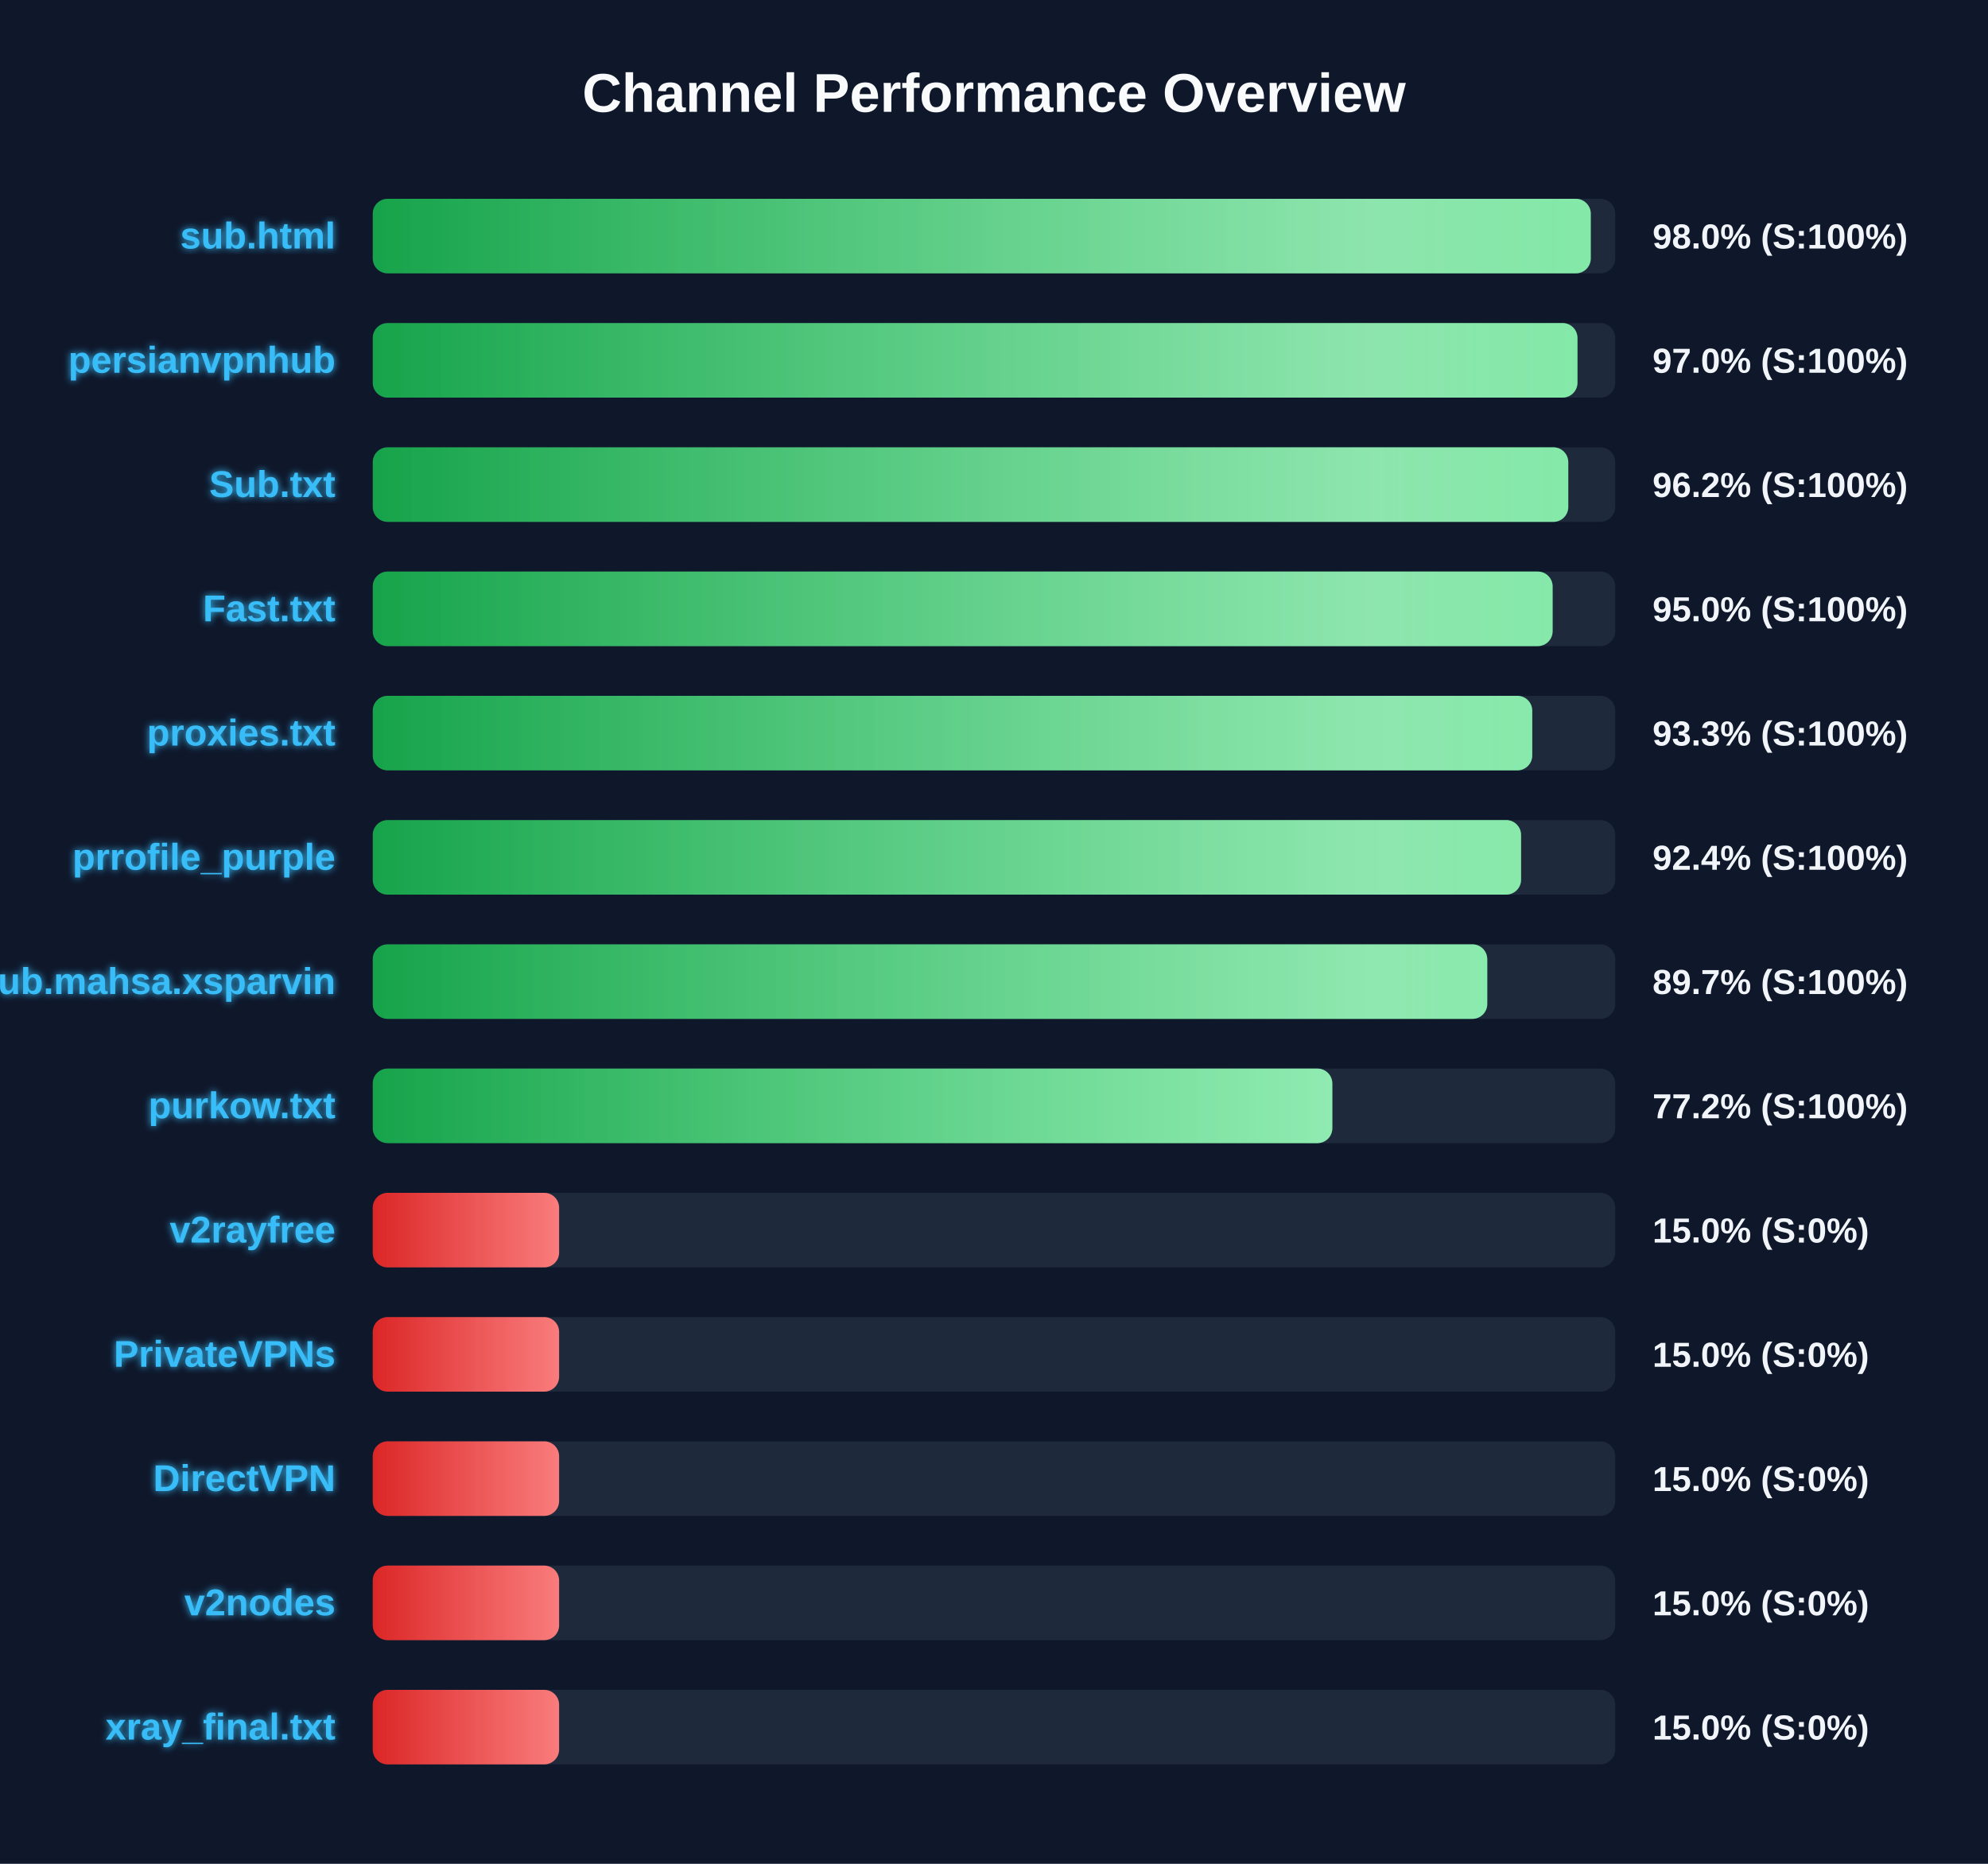
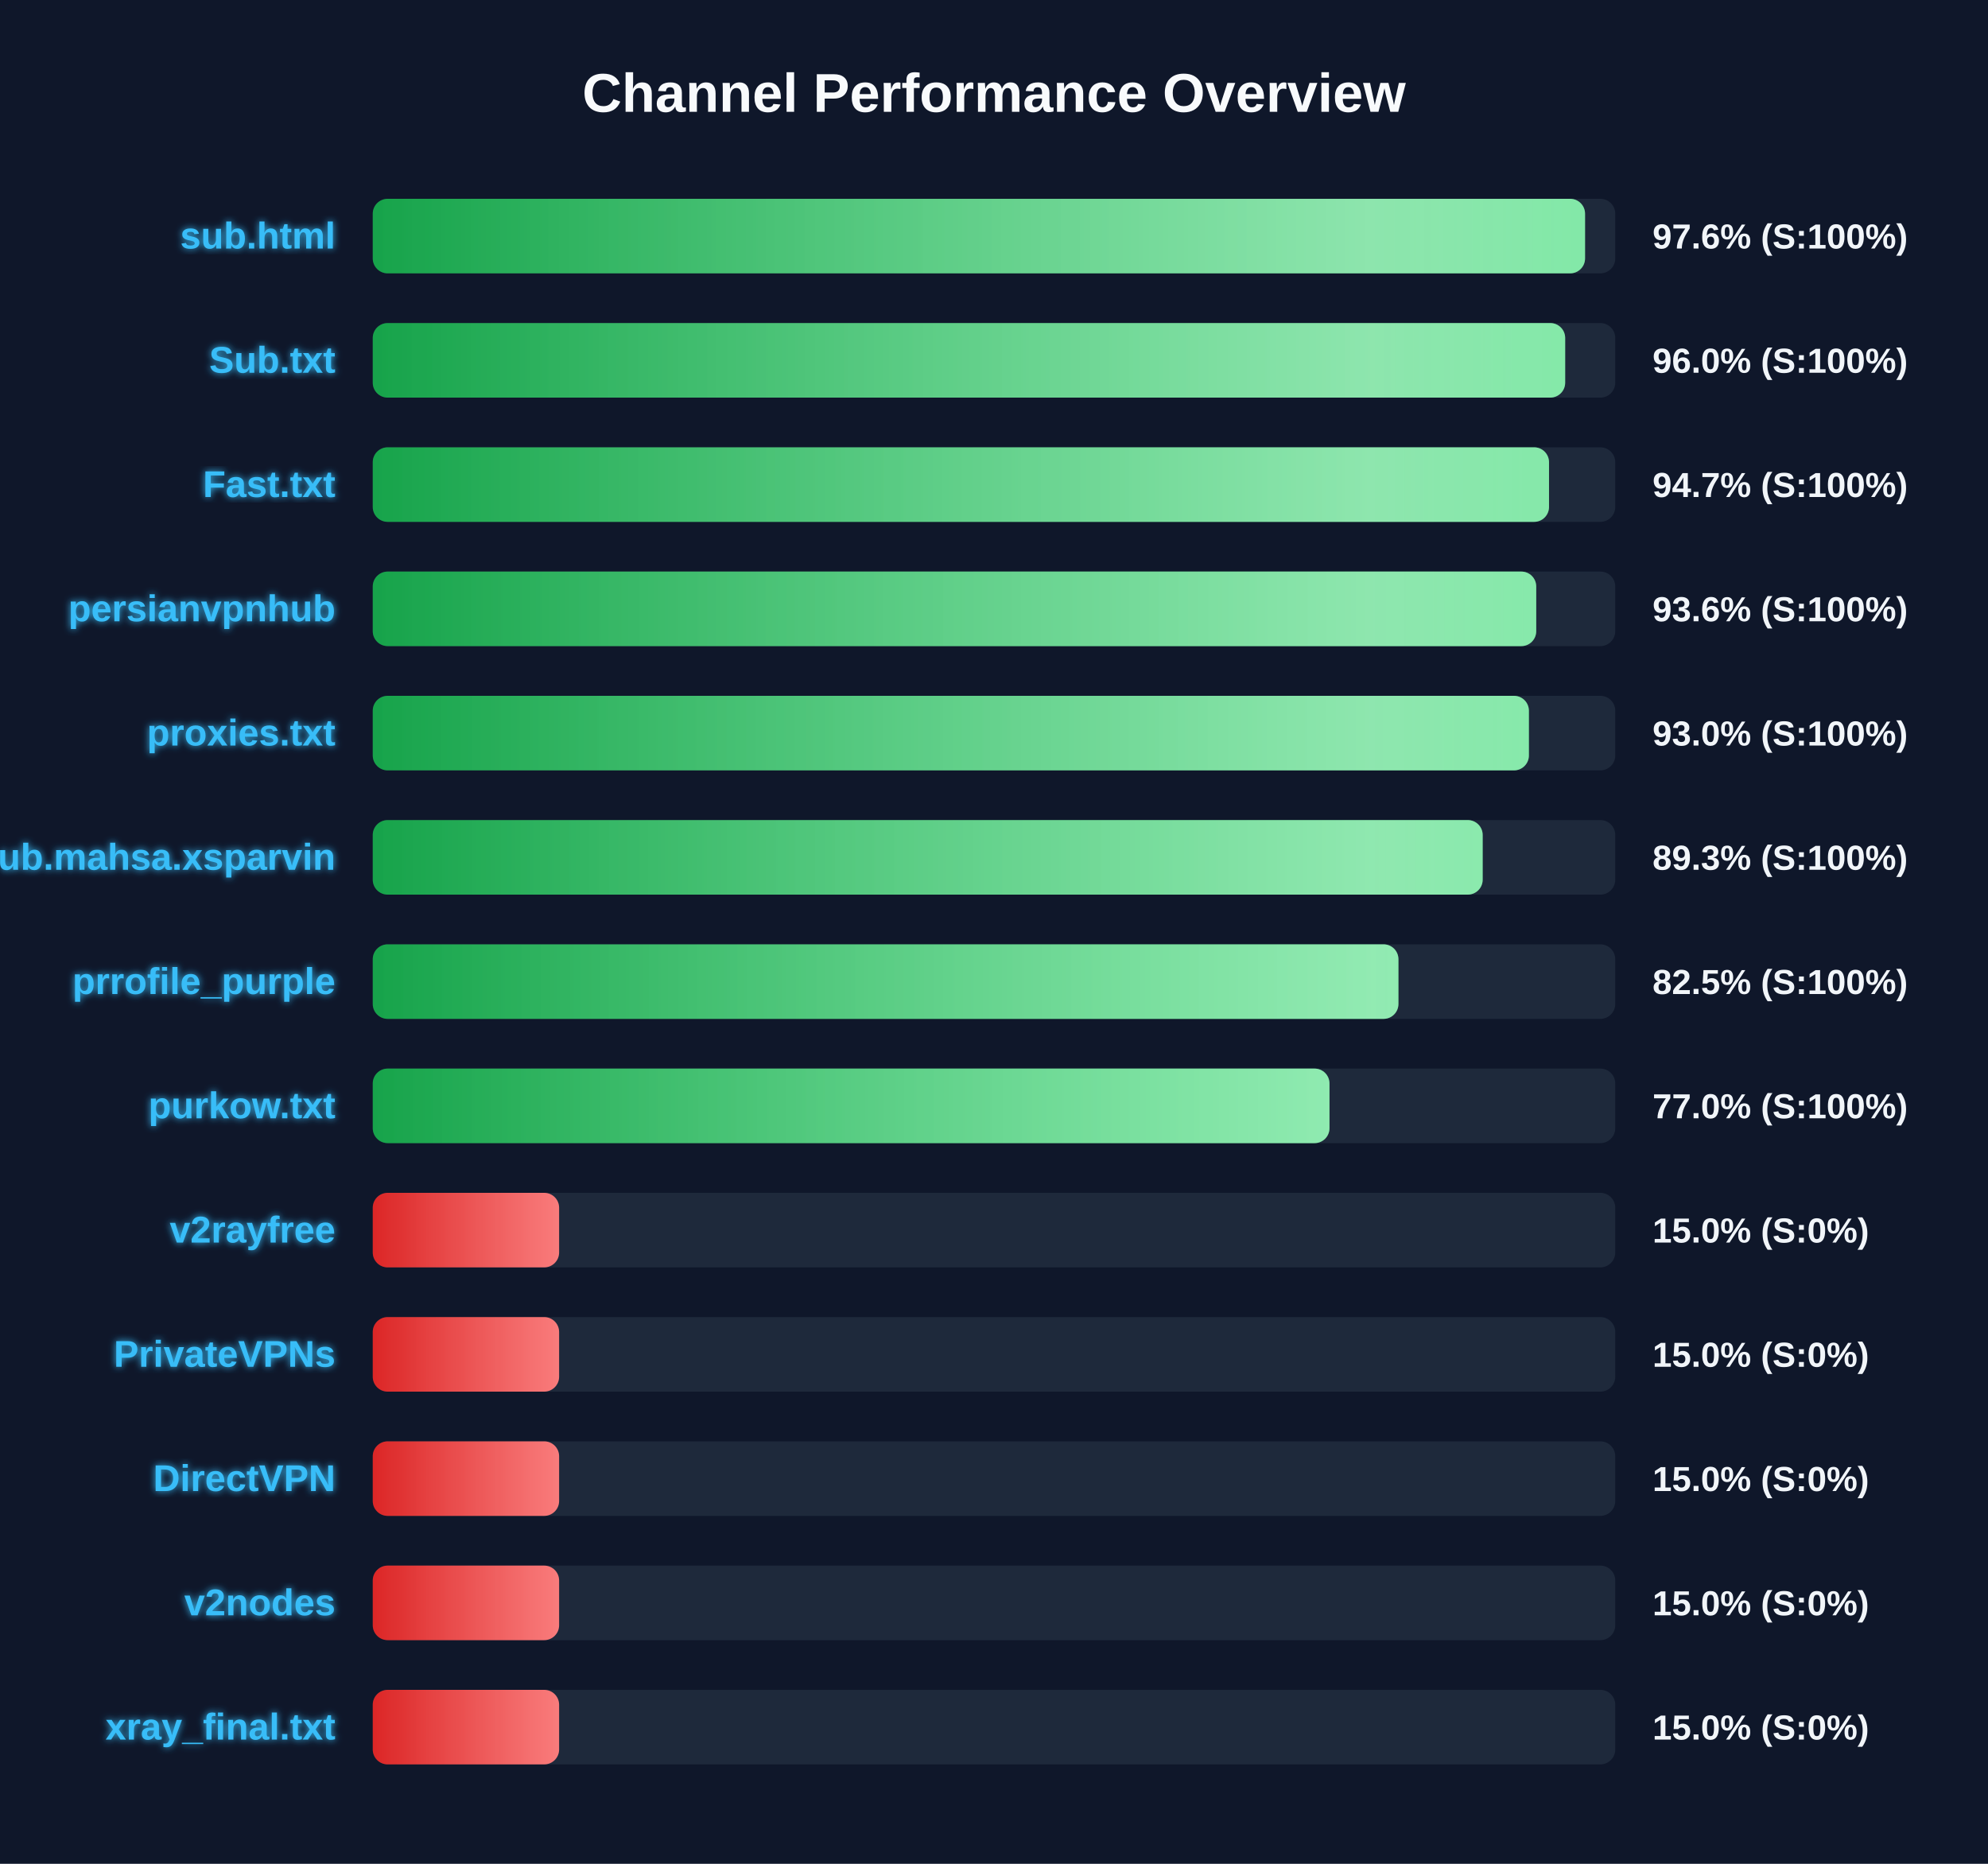
<svg xmlns="http://www.w3.org/2000/svg" width="800" height="750" version="1.1">
  <defs>
    <linearGradient id="grad-green" x1="0%" y1="0%" x2="100%" y2="0%">
      <stop offset="0%" stop-color="#16a34a" />
      <stop offset="100%" stop-color="#4ade80" />
    </linearGradient>
    <linearGradient id="grad-yellow" x1="0%" y1="0%" x2="100%" y2="0%">
      <stop offset="0%" stop-color="#ca8a04" />
      <stop offset="100%" stop-color="#fde047" />
    </linearGradient>
    <linearGradient id="grad-red" x1="0%" y1="0%" x2="100%" y2="0%">
      <stop offset="0%" stop-color="#dc2626" />
      <stop offset="100%" stop-color="#f87171" />
    </linearGradient>
    <linearGradient id="shimmer" x1="0%" y1="0%" x2="100%" y2="0%">
      <stop offset="0%" stop-color="rgba(255,255,255,0)" />
      <stop offset="50%" stop-color="rgba(255,255,255,0.4)" />
      <stop offset="100%" stop-color="rgba(255,255,255,0)" />
    </linearGradient>
    <filter id="glow" x="-20%" y="-20%" width="140%" height="140%">
      <feGaussianBlur stdDeviation="1.5" result="blur" />
      <feComposite in="SourceGraphic" in2="blur" operator="over" />
    </filter>
  </defs>
  <style>
        .bg-rect { fill: #0f172a; }
        .title { font: bold 22px 'Segoe UI', Arial, sans-serif; fill: #f8fafc; }
        .row { font: bold 15px 'Segoe UI', Arial, sans-serif; fill: #38bdf8; filter: url(#glow); }
        .score { font: bold 14px 'Segoe UI', Arial, sans-serif; fill: #f1f5f9; }
        @keyframes shimmer-anim {
            0% { transform: translateX(-100%); }
            100% { transform: translateX(200%); }
        }
        .shimmer-rect {
            animation: shimmer-anim 2.5s infinite linear;
        }
    </style>
  <rect width="100%" height="100%" class="bg-rect" />
  <text x="400" y="45" text-anchor="middle" class="title">Channel Performance Overview</text>
  <rect x="150" y="80" width="500" height="30" fill="#1e293b" rx="6" />
  <clipPath id="clip-0">
-     <rect x="150" y="80" width="490.15" height="30" rx="6" />
+     <rect x="150" y="80" width="487.85" height="30" rx="6" />
  </clipPath>
-   <rect x="150" y="80" width="490.15" height="30" fill="url(#grad-green)" rx="6" />
+   <rect x="150" y="80" width="487.85" height="30" fill="url(#grad-green)" rx="6" />
  <g clip-path="url(#clip-0)">
    <rect x="150" y="80" width="100%" height="30" fill="url(#shimmer)" class="shimmer-rect" />
  </g>
  <text x="135" y="100" text-anchor="end" class="row">sub.html</text>
-   <text x="665" y="100" text-anchor="start" class="score">98.0% (S:100%)</text>
+   <text x="665" y="100" text-anchor="start" class="score">97.6% (S:100%)</text>
  <rect x="150" y="130" width="500" height="30" fill="#1e293b" rx="6" />
  <clipPath id="clip-1">
-     <rect x="150" y="130" width="484.8" height="30" rx="6" />
+     <rect x="150" y="130" width="479.85" height="30" rx="6" />
  </clipPath>
-   <rect x="150" y="130" width="484.8" height="30" fill="url(#grad-green)" rx="6" />
+   <rect x="150" y="130" width="479.85" height="30" fill="url(#grad-green)" rx="6" />
  <g clip-path="url(#clip-1)">
    <rect x="150" y="130" width="100%" height="30" fill="url(#shimmer)" class="shimmer-rect" />
  </g>
-   <text x="135" y="150" text-anchor="end" class="row">persianvpnhub</text>
-   <text x="665" y="150" text-anchor="start" class="score">97.0% (S:100%)</text>
+   <text x="135" y="150" text-anchor="end" class="row">Sub.txt</text>
+   <text x="665" y="150" text-anchor="start" class="score">96.0% (S:100%)</text>
  <rect x="150" y="180" width="500" height="30" fill="#1e293b" rx="6" />
  <clipPath id="clip-2">
-     <rect x="150" y="180" width="481.1" height="30" rx="6" />
+     <rect x="150" y="180" width="473.35" height="30" rx="6" />
  </clipPath>
-   <rect x="150" y="180" width="481.1" height="30" fill="url(#grad-green)" rx="6" />
+   <rect x="150" y="180" width="473.35" height="30" fill="url(#grad-green)" rx="6" />
  <g clip-path="url(#clip-2)">
    <rect x="150" y="180" width="100%" height="30" fill="url(#shimmer)" class="shimmer-rect" />
  </g>
-   <text x="135" y="200" text-anchor="end" class="row">Sub.txt</text>
-   <text x="665" y="200" text-anchor="start" class="score">96.2% (S:100%)</text>
+   <text x="135" y="200" text-anchor="end" class="row">Fast.txt</text>
+   <text x="665" y="200" text-anchor="start" class="score">94.7% (S:100%)</text>
  <rect x="150" y="230" width="500" height="30" fill="#1e293b" rx="6" />
  <clipPath id="clip-3">
-     <rect x="150" y="230" width="474.8" height="30" rx="6" />
+     <rect x="150" y="230" width="468.2" height="30" rx="6" />
  </clipPath>
-   <rect x="150" y="230" width="474.8" height="30" fill="url(#grad-green)" rx="6" />
+   <rect x="150" y="230" width="468.2" height="30" fill="url(#grad-green)" rx="6" />
  <g clip-path="url(#clip-3)">
    <rect x="150" y="230" width="100%" height="30" fill="url(#shimmer)" class="shimmer-rect" />
  </g>
-   <text x="135" y="250" text-anchor="end" class="row">Fast.txt</text>
-   <text x="665" y="250" text-anchor="start" class="score">95.0% (S:100%)</text>
+   <text x="135" y="250" text-anchor="end" class="row">persianvpnhub</text>
+   <text x="665" y="250" text-anchor="start" class="score">93.6% (S:100%)</text>
  <rect x="150" y="280" width="500" height="30" fill="#1e293b" rx="6" />
  <clipPath id="clip-4">
-     <rect x="150" y="280" width="466.6" height="30" rx="6" />
+     <rect x="150" y="280" width="465.25" height="30" rx="6" />
  </clipPath>
-   <rect x="150" y="280" width="466.6" height="30" fill="url(#grad-green)" rx="6" />
+   <rect x="150" y="280" width="465.25" height="30" fill="url(#grad-green)" rx="6" />
  <g clip-path="url(#clip-4)">
    <rect x="150" y="280" width="100%" height="30" fill="url(#shimmer)" class="shimmer-rect" />
  </g>
  <text x="135" y="300" text-anchor="end" class="row">proxies.txt</text>
-   <text x="665" y="300" text-anchor="start" class="score">93.3% (S:100%)</text>
+   <text x="665" y="300" text-anchor="start" class="score">93.0% (S:100%)</text>
  <rect x="150" y="330" width="500" height="30" fill="#1e293b" rx="6" />
  <clipPath id="clip-5">
-     <rect x="150" y="330" width="462.1" height="30" rx="6" />
+     <rect x="150" y="330" width="446.65" height="30" rx="6" />
  </clipPath>
-   <rect x="150" y="330" width="462.1" height="30" fill="url(#grad-green)" rx="6" />
+   <rect x="150" y="330" width="446.65" height="30" fill="url(#grad-green)" rx="6" />
  <g clip-path="url(#clip-5)">
    <rect x="150" y="330" width="100%" height="30" fill="url(#shimmer)" class="shimmer-rect" />
  </g>
-   <text x="135" y="350" text-anchor="end" class="row">prrofile_purple</text>
-   <text x="665" y="350" text-anchor="start" class="score">92.4% (S:100%)</text>
+   <text x="135" y="350" text-anchor="end" class="row">Sub.mahsa.xsparvin</text>
+   <text x="665" y="350" text-anchor="start" class="score">89.3% (S:100%)</text>
  <rect x="150" y="380" width="500" height="30" fill="#1e293b" rx="6" />
  <clipPath id="clip-6">
-     <rect x="150" y="380" width="448.5" height="30" rx="6" />
+     <rect x="150" y="380" width="412.75" height="30" rx="6" />
  </clipPath>
-   <rect x="150" y="380" width="448.5" height="30" fill="url(#grad-green)" rx="6" />
+   <rect x="150" y="380" width="412.75" height="30" fill="url(#grad-green)" rx="6" />
  <g clip-path="url(#clip-6)">
    <rect x="150" y="380" width="100%" height="30" fill="url(#shimmer)" class="shimmer-rect" />
  </g>
-   <text x="135" y="400" text-anchor="end" class="row">Sub.mahsa.xsparvin</text>
-   <text x="665" y="400" text-anchor="start" class="score">89.7% (S:100%)</text>
+   <text x="135" y="400" text-anchor="end" class="row">prrofile_purple</text>
+   <text x="665" y="400" text-anchor="start" class="score">82.5% (S:100%)</text>
  <rect x="150" y="430" width="500" height="30" fill="#1e293b" rx="6" />
  <clipPath id="clip-7">
-     <rect x="150" y="430" width="386.15" height="30" rx="6" />
+     <rect x="150" y="430" width="385.0" height="30" rx="6" />
  </clipPath>
-   <rect x="150" y="430" width="386.15" height="30" fill="url(#grad-green)" rx="6" />
+   <rect x="150" y="430" width="385.0" height="30" fill="url(#grad-green)" rx="6" />
  <g clip-path="url(#clip-7)">
    <rect x="150" y="430" width="100%" height="30" fill="url(#shimmer)" class="shimmer-rect" />
  </g>
  <text x="135" y="450" text-anchor="end" class="row">purkow.txt</text>
-   <text x="665" y="450" text-anchor="start" class="score">77.2% (S:100%)</text>
+   <text x="665" y="450" text-anchor="start" class="score">77.0% (S:100%)</text>
  <rect x="150" y="480" width="500" height="30" fill="#1e293b" rx="6" />
  <clipPath id="clip-8">
    <rect x="150" y="480" width="75.0" height="30" rx="6" />
  </clipPath>
  <rect x="150" y="480" width="75.0" height="30" fill="url(#grad-red)" rx="6" />
  <g clip-path="url(#clip-8)">
    <rect x="150" y="480" width="100%" height="30" fill="url(#shimmer)" class="shimmer-rect" />
  </g>
  <text x="135" y="500" text-anchor="end" class="row">v2rayfree</text>
  <text x="665" y="500" text-anchor="start" class="score">15.0% (S:0%)</text>
  <rect x="150" y="530" width="500" height="30" fill="#1e293b" rx="6" />
  <clipPath id="clip-9">
    <rect x="150" y="530" width="75.0" height="30" rx="6" />
  </clipPath>
  <rect x="150" y="530" width="75.0" height="30" fill="url(#grad-red)" rx="6" />
  <g clip-path="url(#clip-9)">
    <rect x="150" y="530" width="100%" height="30" fill="url(#shimmer)" class="shimmer-rect" />
  </g>
  <text x="135" y="550" text-anchor="end" class="row">PrivateVPNs</text>
  <text x="665" y="550" text-anchor="start" class="score">15.0% (S:0%)</text>
  <rect x="150" y="580" width="500" height="30" fill="#1e293b" rx="6" />
  <clipPath id="clip-10">
    <rect x="150" y="580" width="75.0" height="30" rx="6" />
  </clipPath>
  <rect x="150" y="580" width="75.0" height="30" fill="url(#grad-red)" rx="6" />
  <g clip-path="url(#clip-10)">
    <rect x="150" y="580" width="100%" height="30" fill="url(#shimmer)" class="shimmer-rect" />
  </g>
  <text x="135" y="600" text-anchor="end" class="row">DirectVPN</text>
  <text x="665" y="600" text-anchor="start" class="score">15.0% (S:0%)</text>
  <rect x="150" y="630" width="500" height="30" fill="#1e293b" rx="6" />
  <clipPath id="clip-11">
    <rect x="150" y="630" width="75.0" height="30" rx="6" />
  </clipPath>
  <rect x="150" y="630" width="75.0" height="30" fill="url(#grad-red)" rx="6" />
  <g clip-path="url(#clip-11)">
    <rect x="150" y="630" width="100%" height="30" fill="url(#shimmer)" class="shimmer-rect" />
  </g>
  <text x="135" y="650" text-anchor="end" class="row">v2nodes</text>
  <text x="665" y="650" text-anchor="start" class="score">15.0% (S:0%)</text>
  <rect x="150" y="680" width="500" height="30" fill="#1e293b" rx="6" />
  <clipPath id="clip-12">
    <rect x="150" y="680" width="75.0" height="30" rx="6" />
  </clipPath>
  <rect x="150" y="680" width="75.0" height="30" fill="url(#grad-red)" rx="6" />
  <g clip-path="url(#clip-12)">
    <rect x="150" y="680" width="100%" height="30" fill="url(#shimmer)" class="shimmer-rect" />
  </g>
  <text x="135" y="700" text-anchor="end" class="row">xray_final.txt</text>
  <text x="665" y="700" text-anchor="start" class="score">15.0% (S:0%)</text>
</svg>
